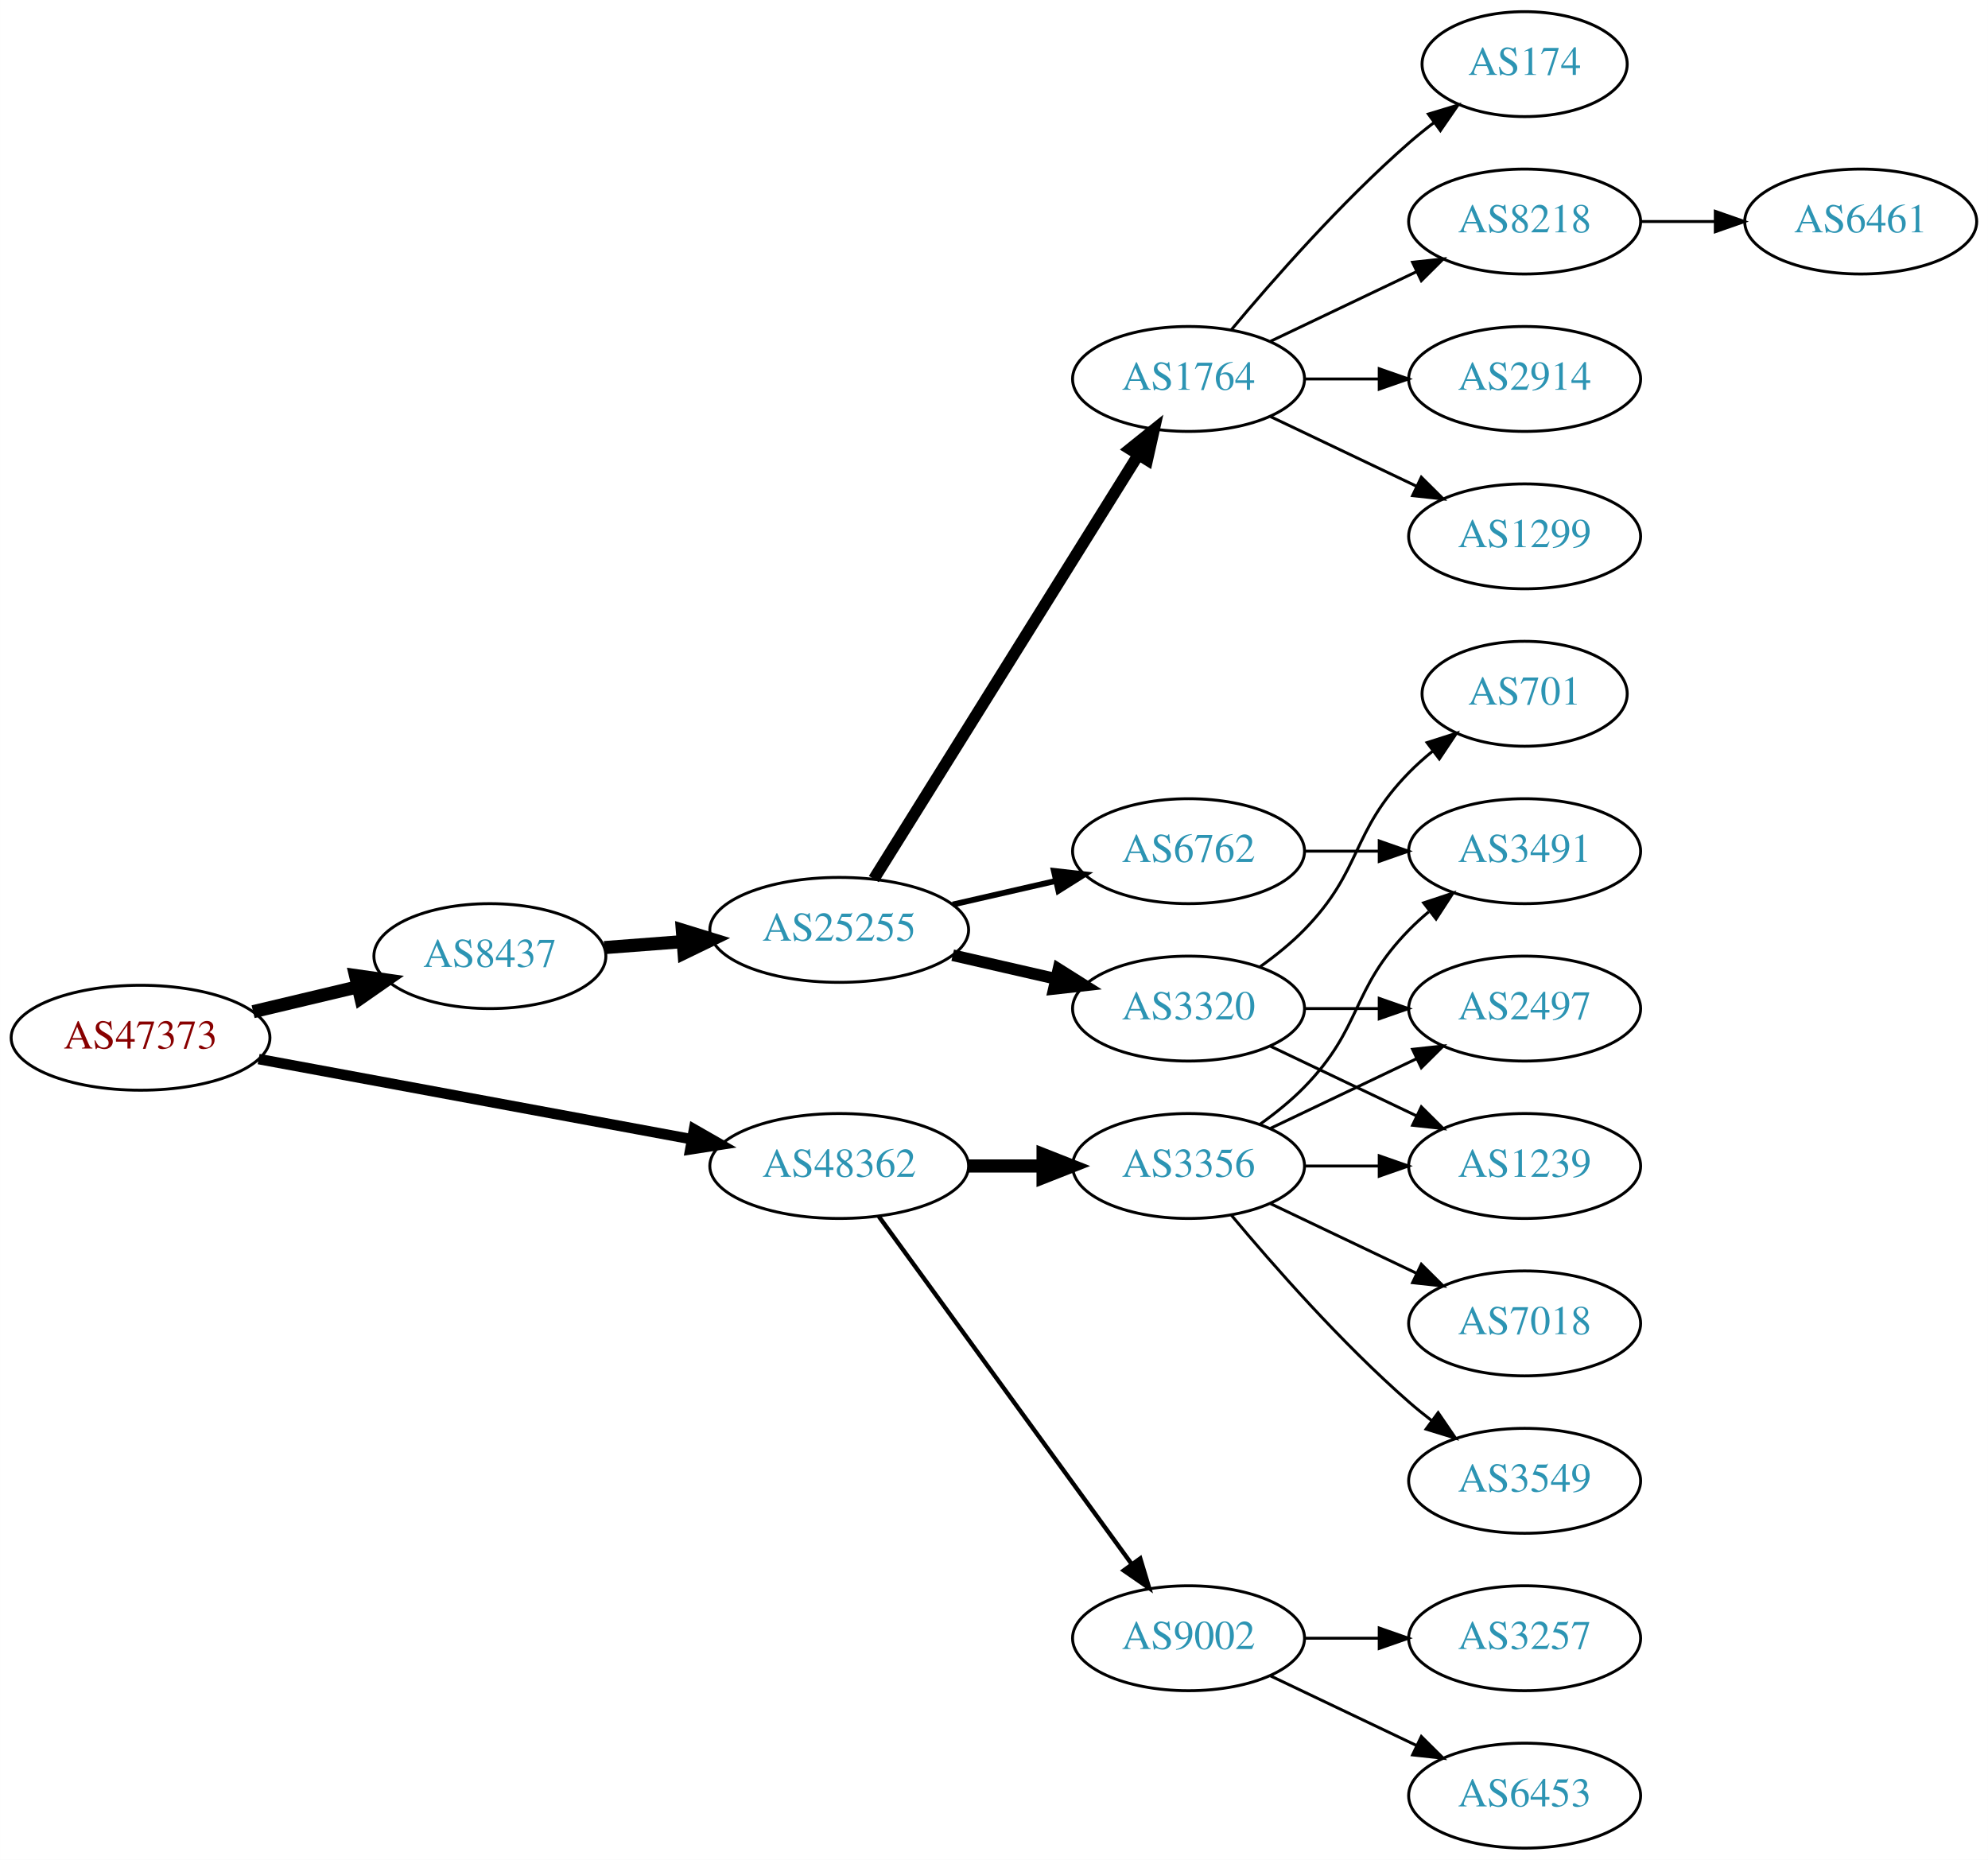
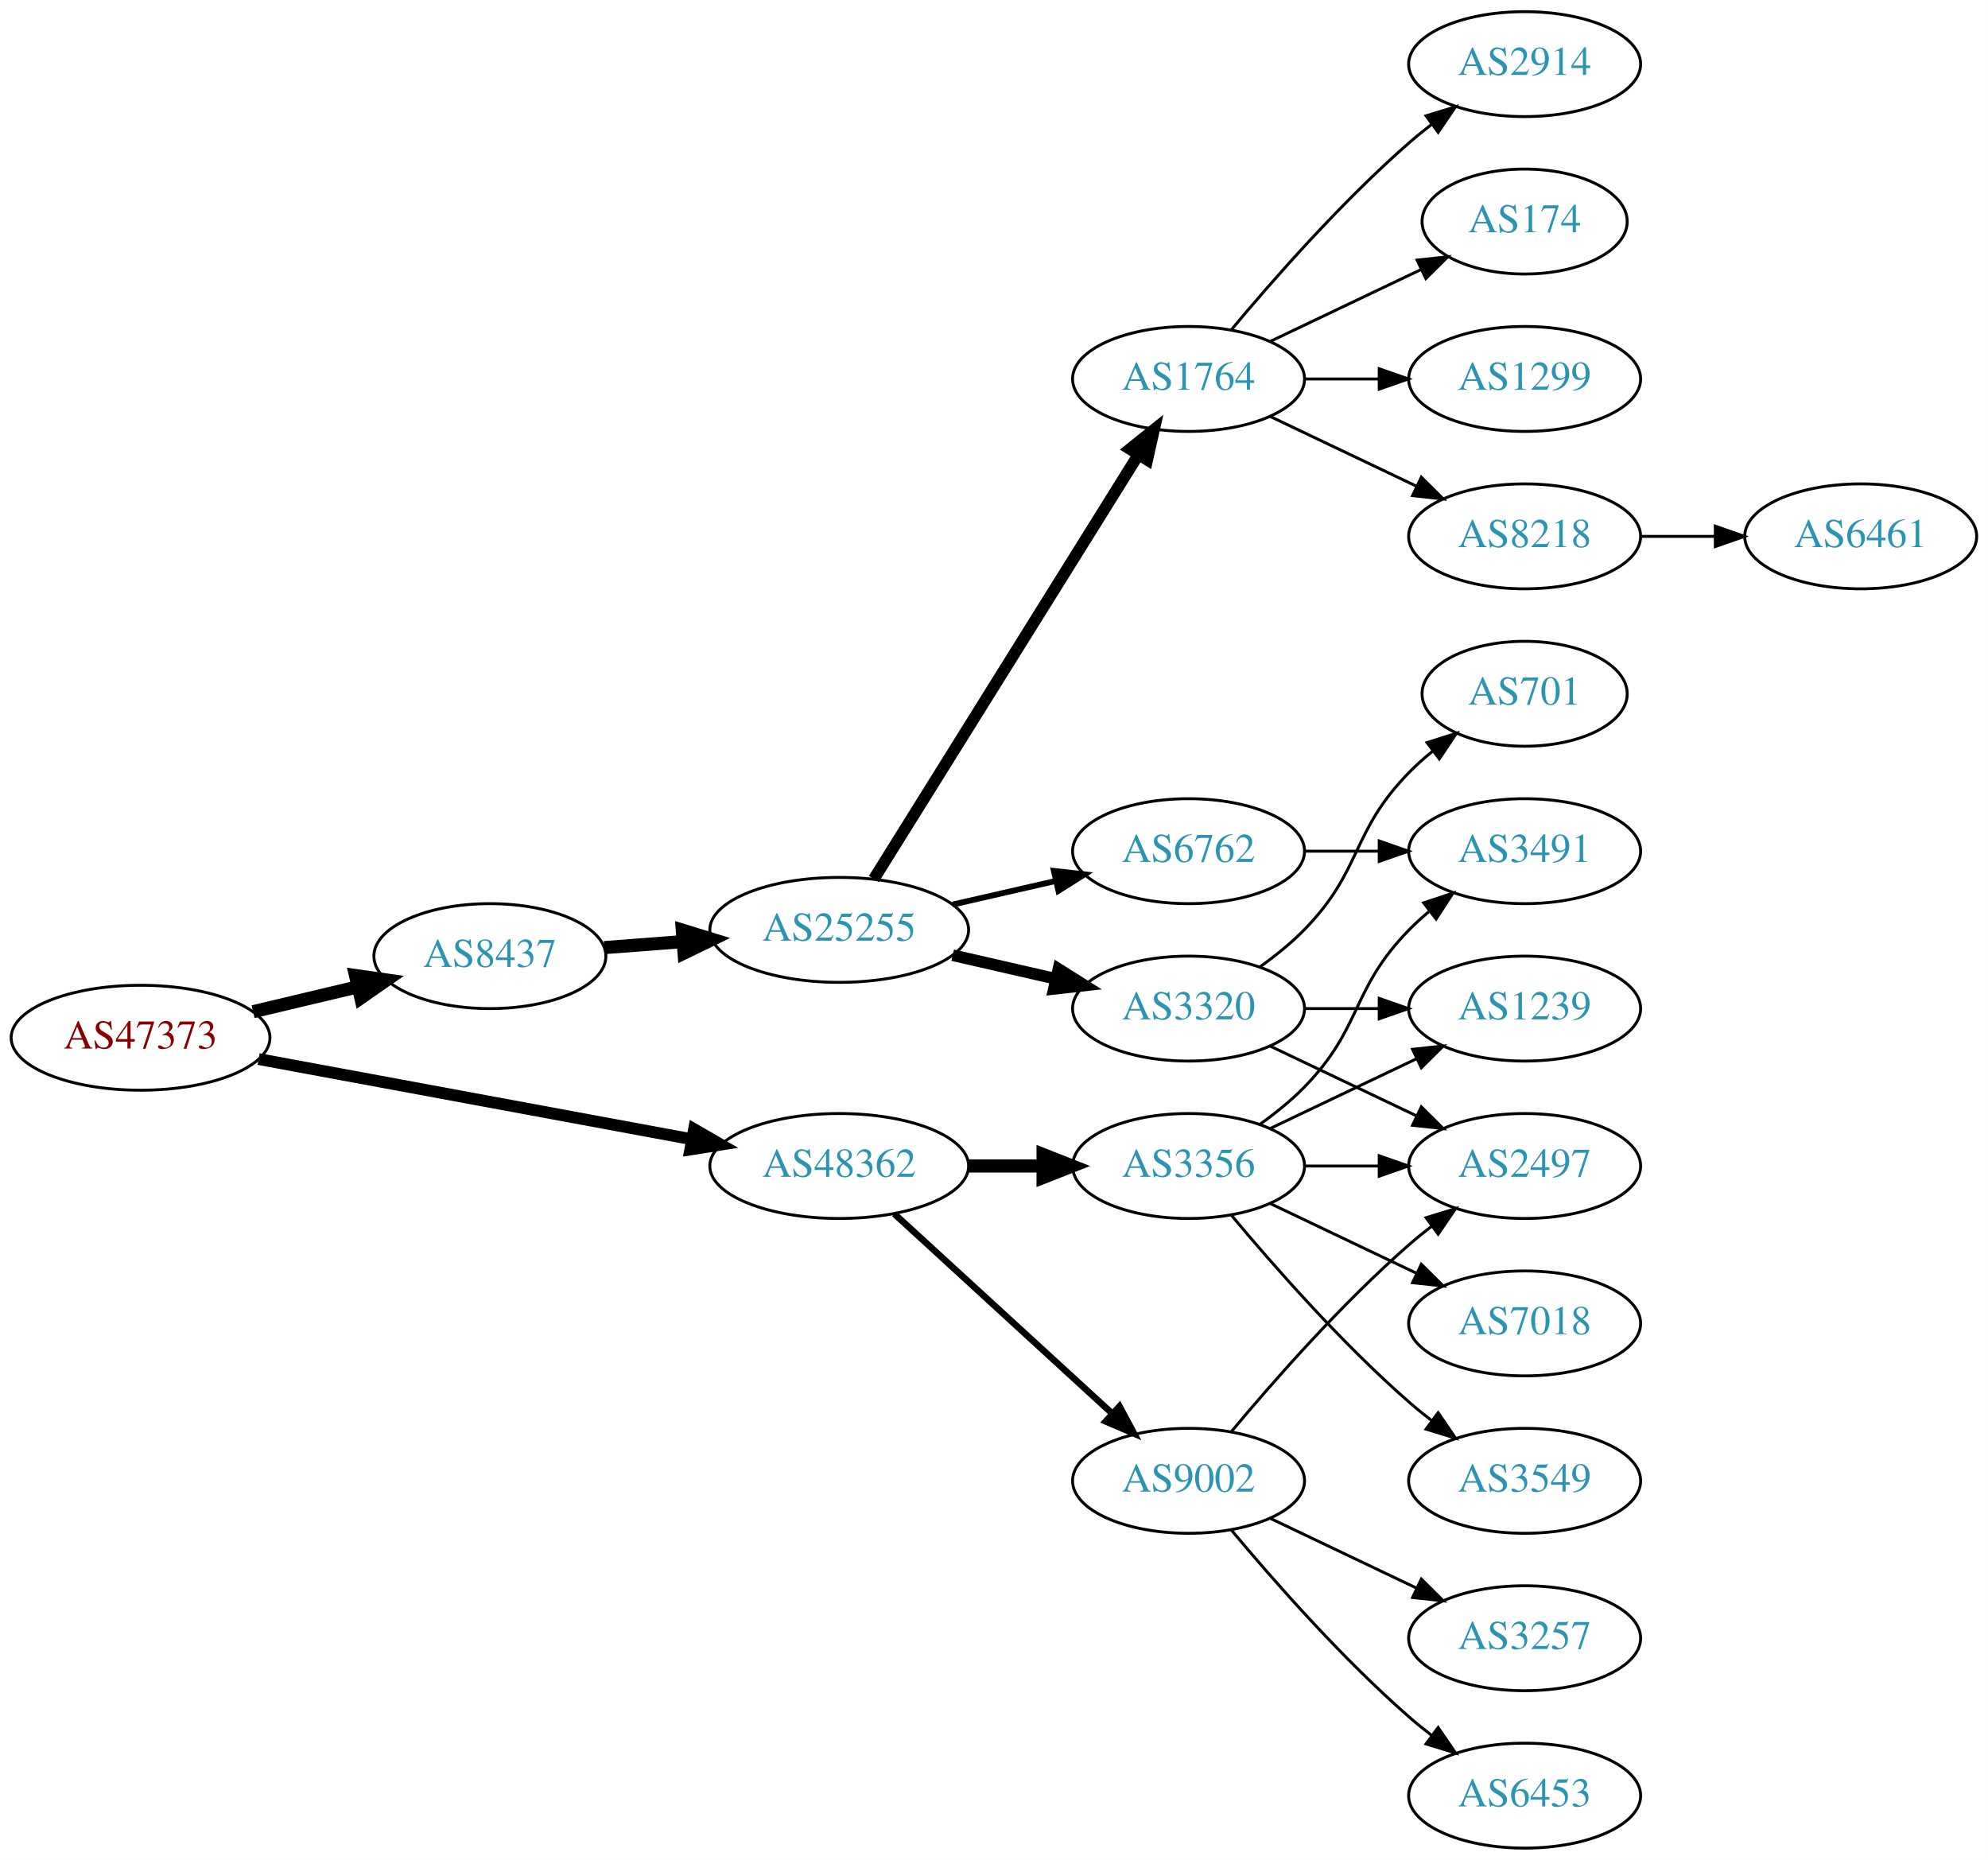
<svg xmlns="http://www.w3.org/2000/svg" xmlns:xlink="http://www.w3.org/1999/xlink" width="682pt" height="638pt" viewBox="0.00 0.00 681.96 638.00">
  <g id="graph0" class="graph" transform="scale(1 1) rotate(0) translate(4 634)">
    <polygon fill="white" stroke="none" points="-4,4 -4,-634 677.956,-634 677.956,4 -4,4" />
    <g id="node1" class="node">
      <g id="a_node1">
        <a xlink:href="/asn/47373" xlink:title="AS47373 ~ Getzner Werkstoffe GmbH [AT]">
          <ellipse fill="#ffffff" stroke="black" cx="44.196" cy="-278" rx="44.393" ry="18" />
          <text text-anchor="middle" x="44.196" y="-274.3" font-family="Times,serif" font-size="14.00" fill="#880000">AS47373</text>
        </a>
      </g>
    </g>
    <g id="node2" class="node">
      <g id="a_node2">
        <a xlink:href="/asn/8437" xlink:title="AS8437 ~ Hutchison Drei Austria GmbH [AT]">
          <ellipse fill="#ffffff" stroke="black" cx="164.039" cy="-306" rx="39.794" ry="18" />
          <text text-anchor="middle" x="164.039" y="-302.3" font-family="Times,serif" font-size="14.00" fill="#2c94b3">AS8437</text>
        </a>
      </g>
    </g>
    <g id="edge1" class="edge">
      <path fill="none" stroke="black" stroke-width="4.5" d="M82.806,-286.936C94.163,-289.635 106.742,-292.624 118.505,-295.419" />
      <polygon fill="black" stroke="black" stroke-width="4.5" points="117.942,-299.332 128.581,-297.813 119.762,-291.67 117.942,-299.332" />
    </g>
    <g id="node3" class="node">
      <g id="a_node3">
        <a xlink:href="/asn/48362" xlink:title="AS48362 ~ Stadtwerke Feldkirch [AT]">
          <ellipse fill="#ffffff" stroke="black" cx="283.881" cy="-234" rx="44.393" ry="18" />
          <text text-anchor="middle" x="283.881" y="-230.3" font-family="Times,serif" font-size="14.00" fill="#2c94b3">AS48362</text>
        </a>
      </g>
    </g>
    <g id="edge2" class="edge">
-       <path fill="none" stroke="black" stroke-width="3.6" d="M84.712,-270.685C125.493,-263.136 189.21,-251.34 233.336,-243.172" />
-       <polygon fill="black" stroke="black" stroke-width="3.6" points="234.075,-246.594 243.271,-241.333 232.801,-239.711 234.075,-246.594" />
+       <path fill="none" stroke="black" stroke-width="4.05" d="M84.712,-270.685C125.493,-263.136 189.21,-251.34 233.336,-243.172" />
+       <polygon fill="black" stroke="black" stroke-width="4.05" points="234.083,-246.637 243.271,-241.333 232.793,-239.668 234.083,-246.637" />
    </g>
    <g id="node4" class="node">
      <g id="a_node4">
        <a xlink:href="/asn/25255" xlink:title="AS25255 ~ ==&gt; TELE2 AUSTRIA &lt;== [AT]">
          <ellipse fill="#ffffff" stroke="black" cx="283.881" cy="-315" rx="44.393" ry="18" />
          <text text-anchor="middle" x="283.881" y="-311.3" font-family="Times,serif" font-size="14.00" fill="#2c94b3">AS25255</text>
        </a>
      </g>
    </g>
    <g id="edge3" class="edge">
      <path fill="none" stroke="black" stroke-width="4.5" d="M203.299,-308.922C211.893,-309.578 221.158,-310.286 230.223,-310.978" />
      <polygon fill="black" stroke="black" stroke-width="4.5" points="230.056,-314.914 240.327,-311.75 230.656,-307.062 230.056,-314.914" />
    </g>
    <g id="node17" class="node">
      <g id="a_node17">
        <a xlink:href="/asn/9002" xlink:title="AS9002 ~ RETN Limited [EU]">
-           <ellipse fill="#ffffff" stroke="black" cx="403.724" cy="-72" rx="39.794" ry="18" />
-           <text text-anchor="middle" x="403.724" y="-68.3" font-family="Times,serif" font-size="14.00" fill="#2c94b3">AS9002</text>
+           <ellipse fill="#ffffff" stroke="black" cx="403.724" cy="-126" rx="39.794" ry="18" />
+           <text text-anchor="middle" x="403.724" y="-122.3" font-family="Times,serif" font-size="14.00" fill="#2c94b3">AS9002</text>
        </a>
      </g>
    </g>
    <g id="edge16" class="edge">
-       <path fill="none" stroke="black" stroke-width="1.5" d="M297.492,-216.663C318.313,-188.04 359.975,-130.767 384.164,-97.514" />
-       <polygon fill="black" stroke="black" stroke-width="1.5" points="387.151,-99.358 390.203,-89.212 381.49,-95.24 387.151,-99.358" />
+       <path fill="none" stroke="black" stroke-width="2.25" d="M302.779,-217.597C322.707,-199.333 355.065,-169.678 377.542,-149.079" />
+       <polygon fill="black" stroke="black" stroke-width="2.25" points="380.036,-151.54 385.044,-142.203 375.307,-146.38 380.036,-151.54" />
    </g>
    <g id="node18" class="node">
      <g id="a_node18">
        <a xlink:href="/asn/3356" xlink:title="AS3356 ~ Level 3 Parent, LLC [US]">
          <ellipse fill="#ffffff" stroke="black" cx="403.724" cy="-234" rx="39.794" ry="18" />
          <text text-anchor="middle" x="403.724" y="-230.3" font-family="Times,serif" font-size="14.00" fill="#2c94b3">AS3356</text>
        </a>
      </g>
    </g>
    <g id="edge17" class="edge">
      <path fill="none" stroke="black" stroke-width="4.5" d="M328.092,-234C336.405,-234 345.168,-234 353.65,-234" />
      <polygon fill="black" stroke="black" stroke-width="4.5" points="353.809,-237.938 363.809,-234 353.809,-230.063 353.809,-237.938" />
    </g>
    <g id="node5" class="node">
      <g id="a_node5">
        <a xlink:href="/asn/3320" xlink:title="AS3320 ~ DTAG [DE]">
          <ellipse fill="#ffffff" stroke="black" cx="403.724" cy="-288" rx="39.794" ry="18" />
          <text text-anchor="middle" x="403.724" y="-284.3" font-family="Times,serif" font-size="14.00" fill="#2c94b3">AS3320</text>
        </a>
      </g>
    </g>
    <g id="edge4" class="edge">
      <path fill="none" stroke="black" stroke-width="4" d="M322.816,-306.308C334.057,-303.733 346.469,-300.889 358.092,-298.226" />
      <polygon fill="black" stroke="black" stroke-width="4" points="359.088,-301.588 368.054,-295.943 357.525,-294.765 359.088,-301.588" />
    </g>
    <g id="node6" class="node">
      <g id="a_node6">
+         <a xlink:href="/asn/1764" xlink:title="AS1764 ~ NEXTLAYER-AS [AT]">
+           <ellipse fill="#ffffff" stroke="black" cx="403.724" cy="-504" rx="39.794" ry="18" />
+           <text text-anchor="middle" x="403.724" y="-500.3" font-family="Times,serif" font-size="14.00" fill="#2c94b3">AS1764</text>
+         </a>
+       </g>
+     </g>
+     <g id="edge5" class="edge">
+       <path fill="none" stroke="black" stroke-width="4" d="M295.756,-332.442C316.54,-365.775 362,-438.686 386.429,-477.866" />
+       <polygon fill="black" stroke="black" stroke-width="4" points="383.614,-479.966 391.875,-486.6 389.554,-476.263 383.614,-479.966" />
+     </g>
+     <g id="node7" class="node">
+       <g id="a_node7">
        <a xlink:href="/asn/6762" xlink:title="AS6762 ~ TELECOM ITALIA SPARKLE S.p.A. [IT]">
          <ellipse fill="#ffffff" stroke="black" cx="403.724" cy="-342" rx="39.794" ry="18" />
          <text text-anchor="middle" x="403.724" y="-338.3" font-family="Times,serif" font-size="14.00" fill="#2c94b3">AS6762</text>
        </a>
      </g>
    </g>
-     <g id="edge5" class="edge">
+     <g id="edge6" class="edge">
      <path fill="none" stroke="black" stroke-width="2" d="M322.816,-323.692C334.057,-326.267 346.469,-329.111 358.092,-331.774" />
      <polygon fill="black" stroke="black" stroke-width="2" points="357.525,-335.235 368.054,-334.057 359.088,-328.412 357.525,-335.235" />
    </g>
-     <g id="node7" class="node">
-       <g id="a_node7">
-         <a xlink:href="/asn/1764" xlink:title="AS1764 ~ NEXTLAYER-AS [AT]">
-           <ellipse fill="#ffffff" stroke="black" cx="403.724" cy="-504" rx="39.794" ry="18" />
-           <text text-anchor="middle" x="403.724" y="-500.3" font-family="Times,serif" font-size="14.00" fill="#2c94b3">AS1764</text>
-         </a>
-       </g>
-     </g>
-     <g id="edge6" class="edge">
-       <path fill="none" stroke="black" stroke-width="4" d="M295.756,-332.442C316.54,-365.775 362,-438.686 386.429,-477.866" />
-       <polygon fill="black" stroke="black" stroke-width="4" points="383.614,-479.966 391.875,-486.6 389.554,-476.263 383.614,-479.966" />
-     </g>
    <g id="node8" class="node">
      <g id="a_node8">
-         <a xlink:href="/asn/1239" xlink:title="AS1239 ~ Sprint [US]">
-           <ellipse fill="#ffffff" stroke="black" cx="519.017" cy="-234" rx="39.794" ry="18" />
-           <text text-anchor="middle" x="519.017" y="-230.3" font-family="Times,serif" font-size="14.00" fill="#2c94b3">AS1239</text>
+         <a xlink:href="/asn/701" xlink:title="AS701 ~ UUNET [US]">
+           <ellipse fill="#ffffff" stroke="black" cx="519.017" cy="-396" rx="35.194" ry="18" />
+           <text text-anchor="middle" x="519.017" y="-392.3" font-family="Times,serif" font-size="14.00" fill="#2c94b3">AS701</text>
        </a>
      </g>
    </g>
    <g id="edge7" class="edge">
-       <path fill="none" stroke="black" d="M431.86,-275.066C446.854,-267.919 465.675,-258.948 481.898,-251.215" />
-       <polygon fill="black" stroke="black" points="483.581,-254.291 491.102,-246.829 480.569,-247.972 483.581,-254.291" />
+       <path fill="none" stroke="black" d="M428.318,-302.389C433.574,-306.148 438.906,-310.437 443.37,-315 463.543,-335.617 459.198,-348.383 479.37,-369 481.849,-371.534 484.596,-373.983 487.448,-376.304" />
+       <polygon fill="black" stroke="black" points="485.54,-379.248 495.634,-382.468 489.751,-373.657 485.54,-379.248" />
    </g>
    <g id="node9" class="node">
      <g id="a_node9">
        <a xlink:href="/asn/2497" xlink:title="AS2497 ~ Internet Initiative Japan Inc. [JP]">
+           <ellipse fill="#ffffff" stroke="black" cx="519.017" cy="-234" rx="39.794" ry="18" />
+           <text text-anchor="middle" x="519.017" y="-230.3" font-family="Times,serif" font-size="14.00" fill="#2c94b3">AS2497</text>
+         </a>
+       </g>
+     </g>
+     <g id="edge8" class="edge">
+       <path fill="none" stroke="black" d="M431.86,-275.066C446.854,-267.919 465.675,-258.948 481.898,-251.215" />
+       <polygon fill="black" stroke="black" points="483.581,-254.291 491.102,-246.829 480.569,-247.972 483.581,-254.291" />
+     </g>
+     <g id="node10" class="node">
+       <g id="a_node10">
+         <a xlink:href="/asn/1239" xlink:title="AS1239 ~ Sprint [US]">
          <ellipse fill="#ffffff" stroke="black" cx="519.017" cy="-288" rx="39.794" ry="18" />
-           <text text-anchor="middle" x="519.017" y="-284.3" font-family="Times,serif" font-size="14.00" fill="#2c94b3">AS2497</text>
-         </a>
-       </g>
-     </g>
-     <g id="edge8" class="edge">
+           <text text-anchor="middle" x="519.017" y="-284.3" font-family="Times,serif" font-size="14.00" fill="#2c94b3">AS1239</text>
+         </a>
+       </g>
+     </g>
+     <g id="edge9" class="edge">
      <path fill="none" stroke="black" d="M443.396,-288C451.599,-288 460.363,-288 468.895,-288" />
      <polygon fill="black" stroke="black" points="469.134,-291.5 479.134,-288 469.134,-284.5 469.134,-291.5" />
    </g>
-     <g id="node10" class="node">
-       <g id="a_node10">
-         <a xlink:href="/asn/701" xlink:title="AS701 ~ UUNET [US]">
-           <ellipse fill="#ffffff" stroke="black" cx="519.017" cy="-396" rx="35.194" ry="18" />
-           <text text-anchor="middle" x="519.017" y="-392.3" font-family="Times,serif" font-size="14.00" fill="#2c94b3">AS701</text>
-         </a>
-       </g>
-     </g>
-     <g id="edge9" class="edge">
-       <path fill="none" stroke="black" d="M428.318,-302.389C433.574,-306.148 438.906,-310.437 443.37,-315 463.543,-335.617 459.198,-348.383 479.37,-369 481.849,-371.534 484.596,-373.983 487.448,-376.304" />
-       <polygon fill="black" stroke="black" points="485.54,-379.248 495.634,-382.468 489.751,-373.657 485.54,-379.248" />
+     <g id="node11" class="node">
+       <g id="a_node11">
+         <a xlink:href="/asn/2914" xlink:title="AS2914 ~ NTT America, Inc. [US]">
+           <ellipse fill="#ffffff" stroke="black" cx="519.017" cy="-612" rx="39.794" ry="18" />
+           <text text-anchor="middle" x="519.017" y="-608.3" font-family="Times,serif" font-size="14.00" fill="#2c94b3">AS2914</text>
+         </a>
+       </g>
+     </g>
+     <g id="edge10" class="edge">
+       <path fill="none" stroke="black" d="M418.354,-520.817C432.636,-537.929 456.183,-564.745 479.37,-585 481.836,-587.154 484.475,-589.294 487.172,-591.372" />
+       <polygon fill="black" stroke="black" points="485.197,-594.264 495.326,-597.37 489.345,-588.625 485.197,-594.264" />
+     </g>
+     <g id="node12" class="node">
+       <g id="a_node12">
+         <a xlink:href="/asn/174" xlink:title="AS174 ~ Cogent Communications [US]">
+           <ellipse fill="#ffffff" stroke="black" cx="519.017" cy="-558" rx="35.194" ry="18" />
+           <text text-anchor="middle" x="519.017" y="-554.3" font-family="Times,serif" font-size="14.00" fill="#2c94b3">AS174</text>
+         </a>
+       </g>
+     </g>
+     <g id="edge11" class="edge">
+       <path fill="none" stroke="black" d="M431.86,-516.934C447.292,-524.29 466.778,-533.577 483.313,-541.459" />
+       <polygon fill="black" stroke="black" points="482.121,-544.768 492.654,-545.911 485.133,-538.449 482.121,-544.768" />
+     </g>
+     <g id="node13" class="node">
+       <g id="a_node13">
+         <a xlink:href="/asn/1299" xlink:title="AS1299 ~ Telia Carrier [EU]">
+           <ellipse fill="#ffffff" stroke="black" cx="519.017" cy="-504" rx="39.794" ry="18" />
+           <text text-anchor="middle" x="519.017" y="-500.3" font-family="Times,serif" font-size="14.00" fill="#2c94b3">AS1299</text>
+         </a>
+       </g>
+     </g>
+     <g id="edge12" class="edge">
+       <path fill="none" stroke="black" d="M443.396,-504C451.599,-504 460.363,-504 468.895,-504" />
+       <polygon fill="black" stroke="black" points="469.134,-507.5 479.134,-504 469.134,-500.5 469.134,-507.5" />
+     </g>
+     <g id="node14" class="node">
+       <g id="a_node14">
+         <a xlink:href="/asn/8218" xlink:title="AS8218 ~ legacy Neotelecoms [FR]">
+           <ellipse fill="#ffffff" stroke="black" cx="519.017" cy="-450" rx="39.794" ry="18" />
+           <text text-anchor="middle" x="519.017" y="-446.3" font-family="Times,serif" font-size="14.00" fill="#2c94b3">AS8218</text>
+         </a>
+       </g>
+     </g>
+     <g id="edge13" class="edge">
+       <path fill="none" stroke="black" d="M431.86,-491.066C446.854,-483.919 465.675,-474.948 481.898,-467.215" />
+       <polygon fill="black" stroke="black" points="483.581,-470.291 491.102,-462.829 480.569,-463.972 483.581,-470.291" />
    </g>
    <g id="node15" class="node">
      <g id="a_node15">
        <a xlink:href="/asn/3491" xlink:title="AS3491 ~ PCCW Global, Inc. [US]">
          <ellipse fill="#ffffff" stroke="black" cx="519.017" cy="-342" rx="39.794" ry="18" />
          <text text-anchor="middle" x="519.017" y="-338.3" font-family="Times,serif" font-size="14.00" fill="#2c94b3">AS3491</text>
        </a>
      </g>
    </g>
    <g id="edge14" class="edge">
      <path fill="none" stroke="black" d="M443.396,-342C451.599,-342 460.363,-342 468.895,-342" />
      <polygon fill="black" stroke="black" points="469.134,-345.5 479.134,-342 469.134,-338.5 469.134,-345.5" />
    </g>
-     <g id="node11" class="node">
-       <g id="a_node11">
-         <a xlink:href="/asn/174" xlink:title="AS174 ~ Cogent Communications [US]">
-           <ellipse fill="#ffffff" stroke="black" cx="519.017" cy="-612" rx="35.194" ry="18" />
-           <text text-anchor="middle" x="519.017" y="-608.3" font-family="Times,serif" font-size="14.00" fill="#2c94b3">AS174</text>
-         </a>
-       </g>
-     </g>
-     <g id="edge10" class="edge">
-       <path fill="none" stroke="black" d="M418.354,-520.817C432.636,-537.929 456.183,-564.745 479.37,-585 482.04,-587.332 484.913,-589.648 487.843,-591.886" />
-       <polygon fill="black" stroke="black" points="485.994,-594.87 496.134,-597.939 490.121,-589.216 485.994,-594.87" />
-     </g>
-     <g id="node12" class="node">
-       <g id="a_node12">
-         <a xlink:href="/asn/8218" xlink:title="AS8218 ~ legacy Neotelecoms [FR]">
-           <ellipse fill="#ffffff" stroke="black" cx="519.017" cy="-558" rx="39.794" ry="18" />
-           <text text-anchor="middle" x="519.017" y="-554.3" font-family="Times,serif" font-size="14.00" fill="#2c94b3">AS8218</text>
-         </a>
-       </g>
-     </g>
-     <g id="edge11" class="edge">
-       <path fill="none" stroke="black" d="M431.86,-516.934C446.854,-524.081 465.675,-533.052 481.898,-540.785" />
-       <polygon fill="black" stroke="black" points="480.569,-544.028 491.102,-545.171 483.581,-537.709 480.569,-544.028" />
-     </g>
-     <g id="node13" class="node">
-       <g id="a_node13">
-         <a xlink:href="/asn/2914" xlink:title="AS2914 ~ NTT America, Inc. [US]">
-           <ellipse fill="#ffffff" stroke="black" cx="519.017" cy="-504" rx="39.794" ry="18" />
-           <text text-anchor="middle" x="519.017" y="-500.3" font-family="Times,serif" font-size="14.00" fill="#2c94b3">AS2914</text>
-         </a>
-       </g>
-     </g>
-     <g id="edge12" class="edge">
-       <path fill="none" stroke="black" d="M443.396,-504C451.599,-504 460.363,-504 468.895,-504" />
-       <polygon fill="black" stroke="black" points="469.134,-507.5 479.134,-504 469.134,-500.5 469.134,-507.5" />
-     </g>
-     <g id="node14" class="node">
-       <g id="a_node14">
-         <a xlink:href="/asn/1299" xlink:title="AS1299 ~ Telia Carrier [EU]">
-           <ellipse fill="#ffffff" stroke="black" cx="519.017" cy="-450" rx="39.794" ry="18" />
-           <text text-anchor="middle" x="519.017" y="-446.3" font-family="Times,serif" font-size="14.00" fill="#2c94b3">AS1299</text>
-         </a>
-       </g>
-     </g>
-     <g id="edge13" class="edge">
-       <path fill="none" stroke="black" d="M431.86,-491.066C446.854,-483.919 465.675,-474.948 481.898,-467.215" />
-       <polygon fill="black" stroke="black" points="483.581,-470.291 491.102,-462.829 480.569,-463.972 483.581,-470.291" />
-     </g>
    <g id="node16" class="node">
      <g id="a_node16">
        <a xlink:href="/asn/6461" xlink:title="AS6461 ~ Zayo Bandwidth [US]">
-           <ellipse fill="#ffffff" stroke="black" cx="634.31" cy="-558" rx="39.794" ry="18" />
-           <text text-anchor="middle" x="634.31" y="-554.3" font-family="Times,serif" font-size="14.00" fill="#2c94b3">AS6461</text>
+           <ellipse fill="#ffffff" stroke="black" cx="634.31" cy="-450" rx="39.794" ry="18" />
+           <text text-anchor="middle" x="634.31" y="-446.3" font-family="Times,serif" font-size="14.00" fill="#2c94b3">AS6461</text>
        </a>
      </g>
    </g>
    <g id="edge15" class="edge">
-       <path fill="none" stroke="black" d="M558.689,-558C566.892,-558 575.656,-558 584.188,-558" />
-       <polygon fill="black" stroke="black" points="584.427,-561.5 594.427,-558 584.427,-554.5 584.427,-561.5" />
+       <path fill="none" stroke="black" d="M558.689,-450C566.892,-450 575.656,-450 584.188,-450" />
+       <polygon fill="black" stroke="black" points="584.427,-453.5 594.427,-450 584.427,-446.5 584.427,-453.5" />
+     </g>
+     <g id="edge20" class="edge">
+       <path fill="none" stroke="black" d="M418.354,-142.817C432.636,-159.929 456.183,-186.745 479.37,-207 481.836,-209.154 484.475,-211.294 487.172,-213.372" />
+       <polygon fill="black" stroke="black" points="485.197,-216.264 495.326,-219.37 489.345,-210.625 485.197,-216.264" />
    </g>
    <g id="node19" class="node">
      <g id="a_node19">
        <a xlink:href="/asn/3257" xlink:title="AS3257 ~ GTT [DE]">
          <ellipse fill="#ffffff" stroke="black" cx="519.017" cy="-72" rx="39.794" ry="18" />
          <text text-anchor="middle" x="519.017" y="-68.3" font-family="Times,serif" font-size="14.00" fill="#2c94b3">AS3257</text>
        </a>
      </g>
    </g>
    <g id="edge18" class="edge">
-       <path fill="none" stroke="black" d="M443.396,-72C451.599,-72 460.363,-72 468.895,-72" />
-       <polygon fill="black" stroke="black" points="469.134,-75.5 479.134,-72 469.134,-68.5 469.134,-75.5" />
+       <path fill="none" stroke="black" d="M431.86,-113.066C446.854,-105.919 465.675,-96.948 481.898,-89.215" />
+       <polygon fill="black" stroke="black" points="483.581,-92.291 491.102,-84.829 480.569,-85.972 483.581,-92.291" />
    </g>
    <g id="node20" class="node">
      <g id="a_node20">
        <a xlink:href="/asn/6453" xlink:title="AS6453 ~ TATA COMMUNICATIONS (AMERICA) INC [US]">
          <ellipse fill="#ffffff" stroke="black" cx="519.017" cy="-18" rx="39.794" ry="18" />
          <text text-anchor="middle" x="519.017" y="-14.3" font-family="Times,serif" font-size="14.00" fill="#2c94b3">AS6453</text>
        </a>
      </g>
    </g>
    <g id="edge19" class="edge">
-       <path fill="none" stroke="black" d="M431.86,-59.066C446.854,-51.919 465.675,-42.948 481.898,-35.215" />
-       <polygon fill="black" stroke="black" points="483.581,-38.291 491.102,-30.829 480.569,-31.972 483.581,-38.291" />
+       <path fill="none" stroke="black" d="M418.354,-109.183C432.636,-92.071 456.183,-65.255 479.37,-45 481.836,-42.846 484.475,-40.706 487.172,-38.628" />
+       <polygon fill="black" stroke="black" points="489.345,-41.375 495.326,-32.63 485.197,-35.736 489.345,-41.375" />
    </g>
    <g id="edge24" class="edge">
      <path fill="none" stroke="black" d="M443.396,-234C451.599,-234 460.363,-234 468.895,-234" />
      <polygon fill="black" stroke="black" points="469.134,-237.5 479.134,-234 469.134,-230.5 469.134,-237.5" />
    </g>
    <g id="edge23" class="edge">
      <path fill="none" stroke="black" d="M431.86,-246.934C446.854,-254.081 465.675,-263.052 481.898,-270.785" />
      <polygon fill="black" stroke="black" points="480.569,-274.028 491.102,-275.171 483.581,-267.709 480.569,-274.028" />
    </g>
-     <g id="edge22" class="edge">
+     <g id="edge25" class="edge">
      <path fill="none" stroke="black" d="M428.318,-248.389C433.574,-252.148 438.906,-256.437 443.37,-261 463.543,-281.617 459.198,-294.383 479.37,-315 481.463,-317.139 483.746,-319.218 486.123,-321.21" />
      <polygon fill="black" stroke="black" points="484.367,-324.275 494.423,-327.611 488.641,-318.732 484.367,-324.275" />
    </g>
    <g id="node21" class="node">
      <g id="a_node21">
+         <a xlink:href="/asn/3549" xlink:title="AS3549 ~ Level 3 Parent, LLC [US]">
+           <ellipse fill="#ffffff" stroke="black" cx="519.017" cy="-126" rx="39.794" ry="18" />
+           <text text-anchor="middle" x="519.017" y="-122.3" font-family="Times,serif" font-size="14.00" fill="#2c94b3">AS3549</text>
+         </a>
+       </g>
+     </g>
+     <g id="edge21" class="edge">
+       <path fill="none" stroke="black" d="M418.354,-217.183C432.636,-200.071 456.183,-173.255 479.37,-153 481.836,-150.846 484.475,-148.706 487.172,-146.628" />
+       <polygon fill="black" stroke="black" points="489.345,-149.375 495.326,-140.63 485.197,-143.736 489.345,-149.375" />
+     </g>
+     <g id="node22" class="node">
+       <g id="a_node22">
        <a xlink:href="/asn/7018" xlink:title="AS7018 ~ AT&amp;T Services, Inc. [US]">
          <ellipse fill="#ffffff" stroke="black" cx="519.017" cy="-180" rx="39.794" ry="18" />
          <text text-anchor="middle" x="519.017" y="-176.3" font-family="Times,serif" font-size="14.00" fill="#2c94b3">AS7018</text>
        </a>
      </g>
    </g>
-     <g id="edge20" class="edge">
+     <g id="edge22" class="edge">
      <path fill="none" stroke="black" d="M431.86,-221.066C446.854,-213.919 465.675,-204.948 481.898,-197.215" />
      <polygon fill="black" stroke="black" points="483.581,-200.291 491.102,-192.829 480.569,-193.972 483.581,-200.291" />
    </g>
-     <g id="node22" class="node">
-       <g id="a_node22">
-         <a xlink:href="/asn/3549" xlink:title="AS3549 ~ Level 3 Parent, LLC [US]">
-           <ellipse fill="#ffffff" stroke="black" cx="519.017" cy="-126" rx="39.794" ry="18" />
-           <text text-anchor="middle" x="519.017" y="-122.3" font-family="Times,serif" font-size="14.00" fill="#2c94b3">AS3549</text>
-         </a>
-       </g>
-     </g>
-     <g id="edge21" class="edge">
-       <path fill="none" stroke="black" d="M418.354,-217.183C432.636,-200.071 456.183,-173.255 479.37,-153 481.836,-150.846 484.475,-148.706 487.172,-146.628" />
-       <polygon fill="black" stroke="black" points="489.345,-149.375 495.326,-140.63 485.197,-143.736 489.345,-149.375" />
-     </g>
  </g>
</svg>
